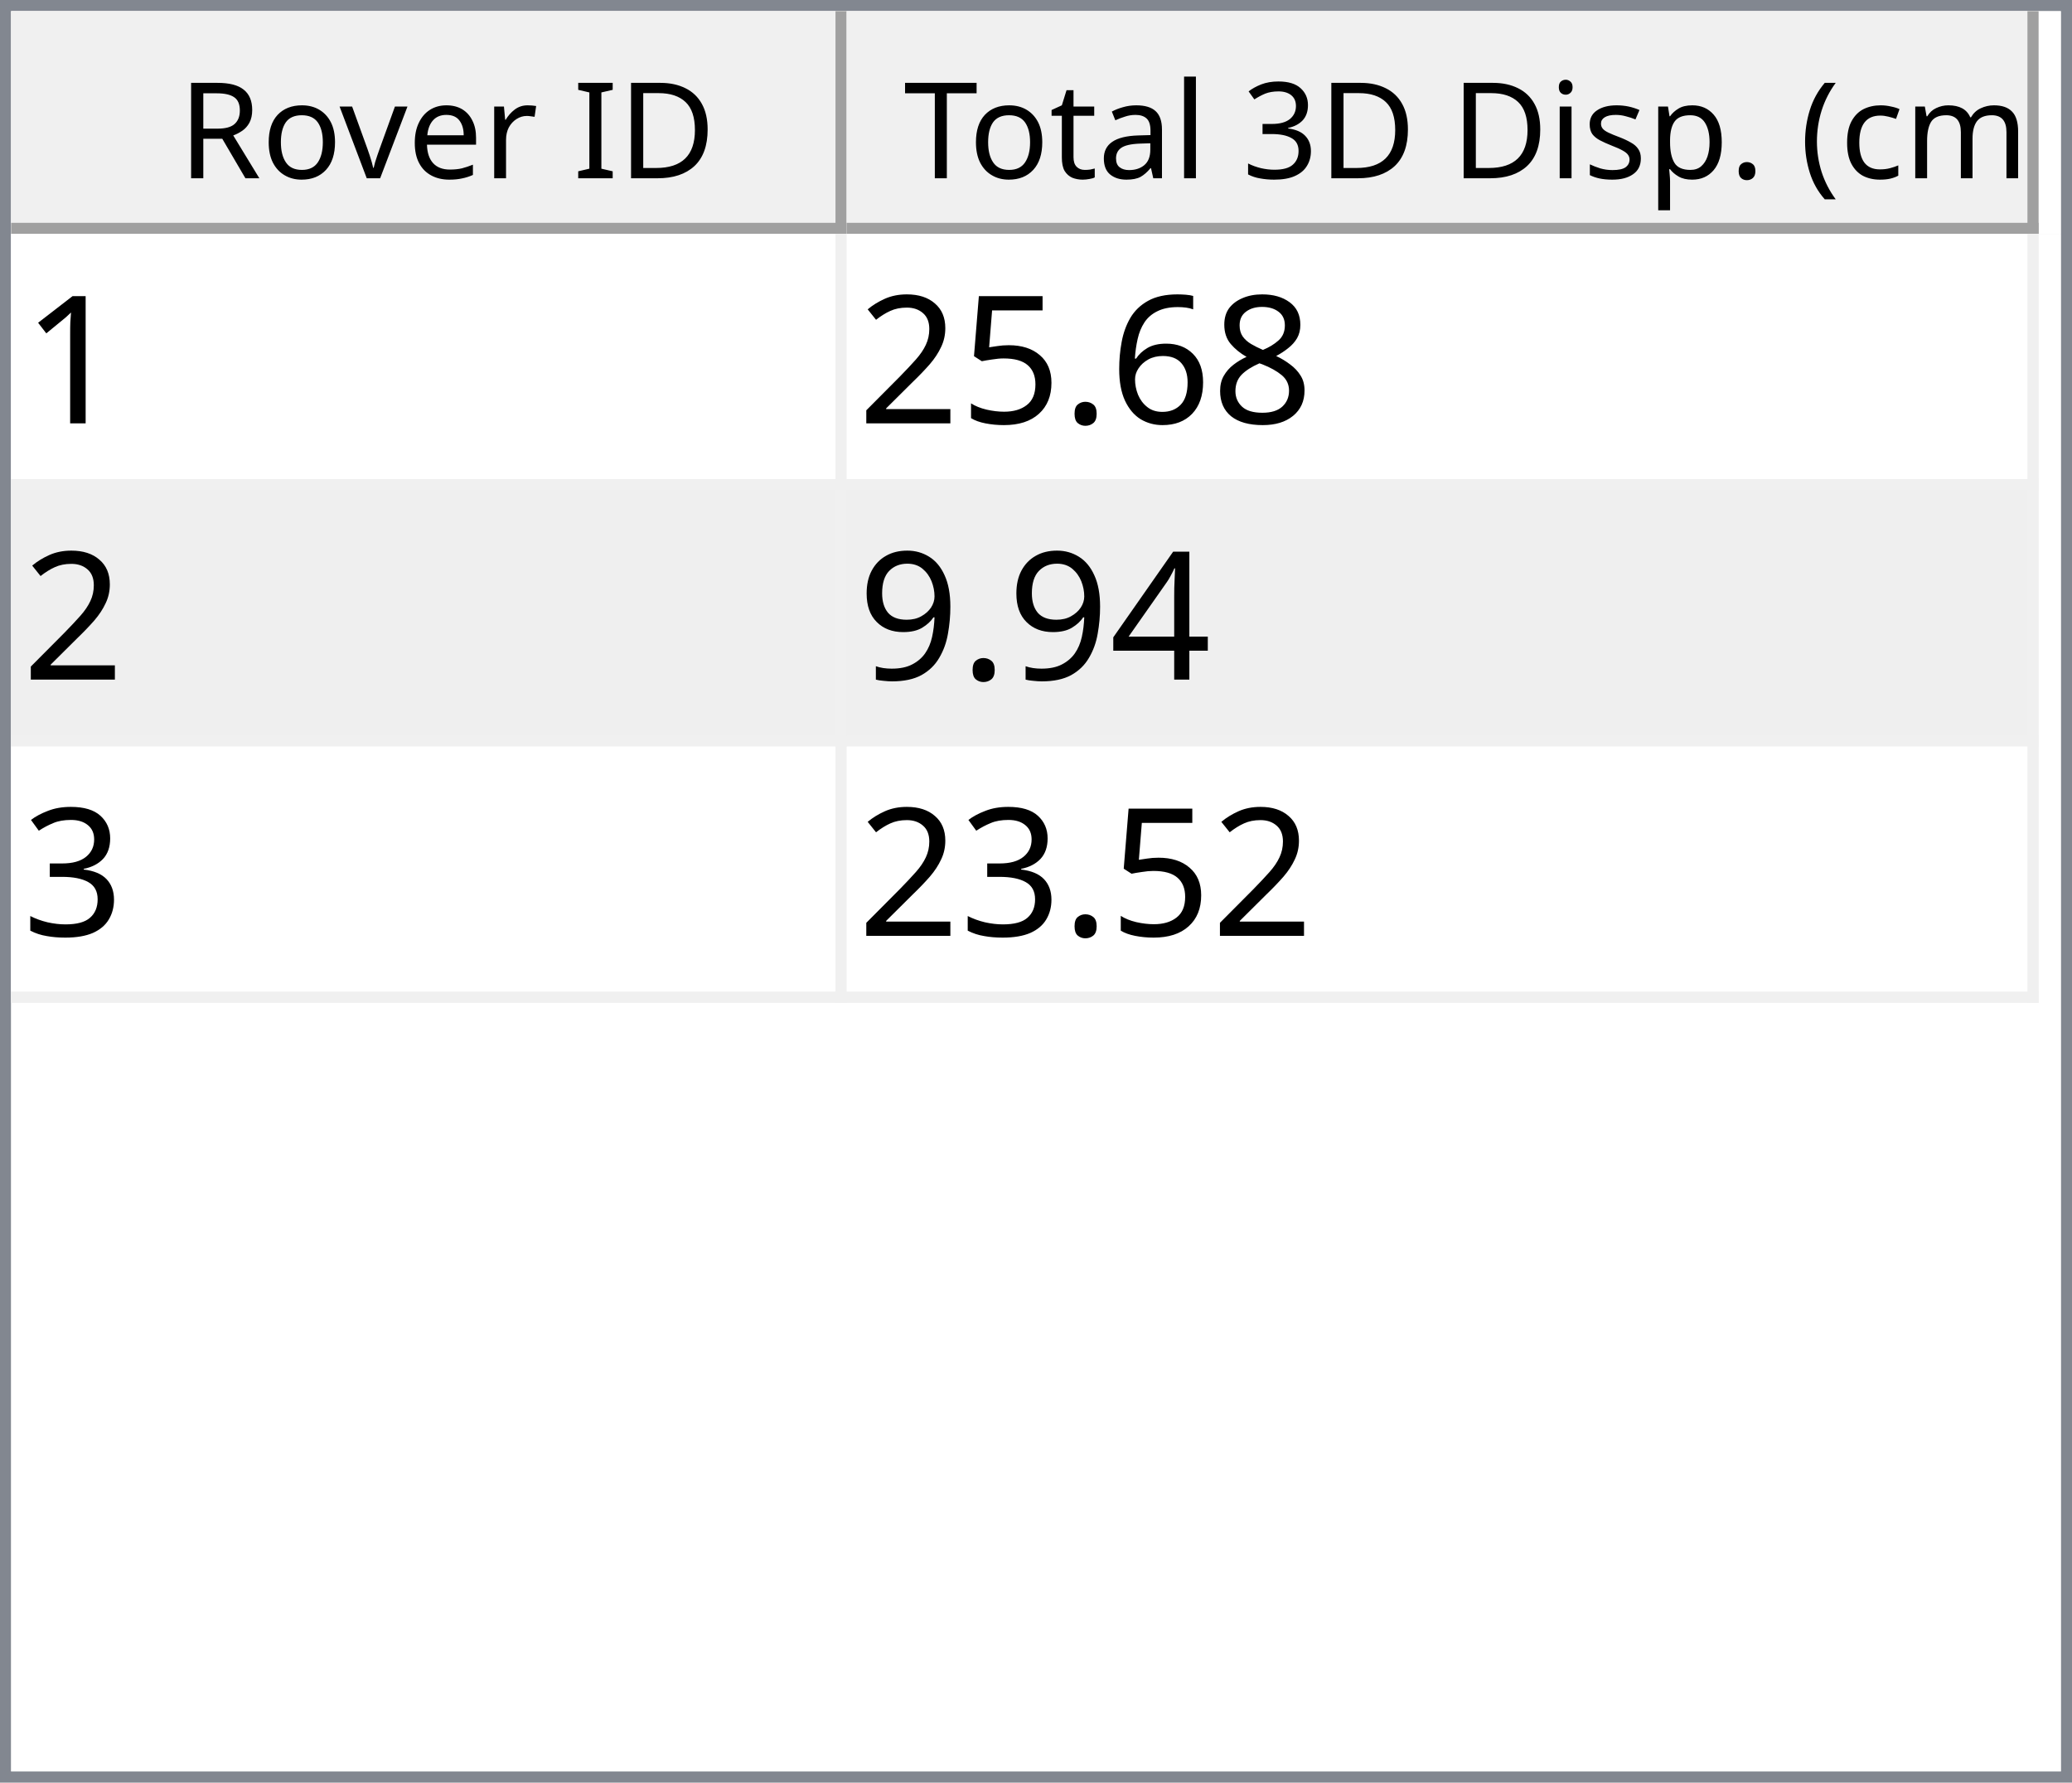
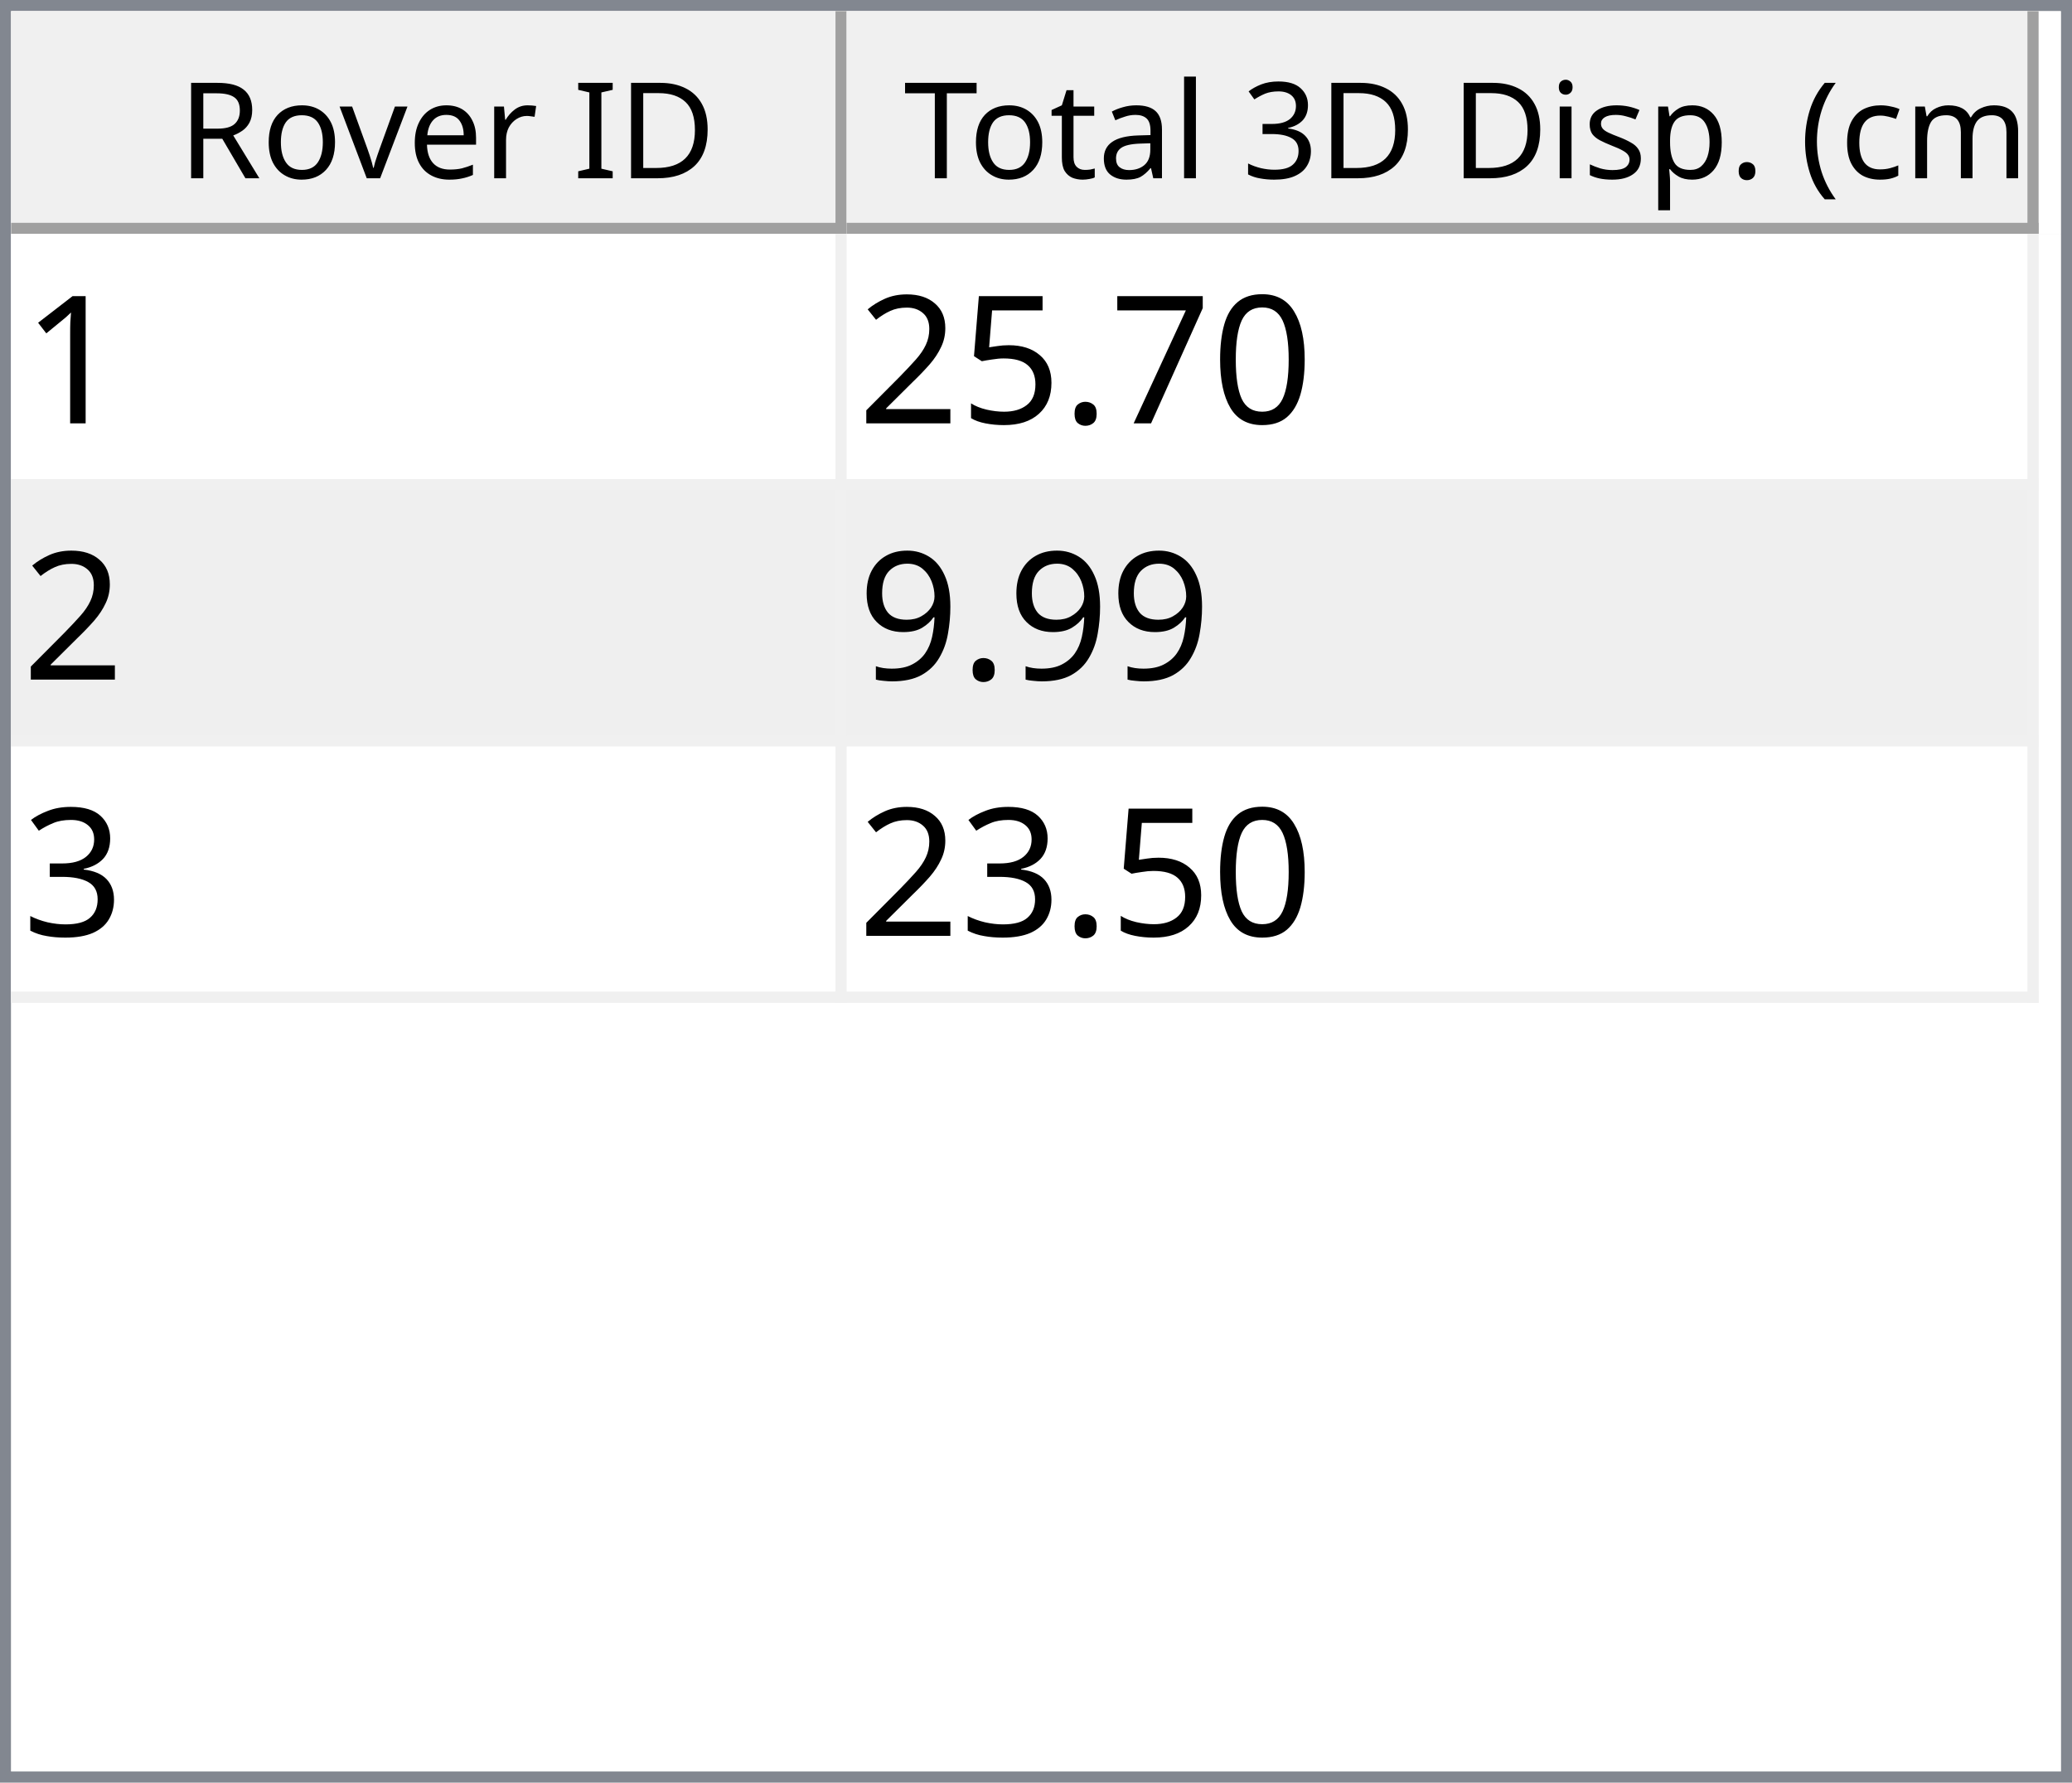
<svg xmlns="http://www.w3.org/2000/svg" style="fill-opacity:1; color-rendering:auto; color-interpolation:auto; text-rendering:auto; stroke:black; stroke-linecap:square; stroke-miterlimit:10; shape-rendering:auto; stroke-opacity:1; fill:black; stroke-dasharray:none; font-weight:normal; stroke-width:1; font-family:'Dialog'; font-style:normal; stroke-linejoin:miter; font-size:12px; stroke-dashoffset:0; image-rendering:auto;" width="186" height="160">
  <defs id="genericDefs" />
  <g>
    <defs id="defs1">
      <clipPath clipPathUnits="userSpaceOnUse" id="clipPath1">
        <path d="M0 0 L186 0 L186 160 L0 160 L0 0 Z" />
      </clipPath>
      <clipPath clipPathUnits="userSpaceOnUse" id="clipPath2">
        <path d="M0 0 L0 160 L186 160 L186 0 Z" />
      </clipPath>
      <clipPath clipPathUnits="userSpaceOnUse" id="clipPath3">
        <path d="M0 0 L0 20 L184 20 L184 0 Z" />
      </clipPath>
      <clipPath clipPathUnits="userSpaceOnUse" id="clipPath4">
        <path d="M0 0 L0 20 L75 20 L75 0 Z" />
      </clipPath>
      <clipPath clipPathUnits="userSpaceOnUse" id="clipPath5">
        <path d="M1 1 L1 19 L74 19 L74 1 Z" />
      </clipPath>
      <clipPath clipPathUnits="userSpaceOnUse" id="clipPath6">
        <path d="M0 0 L0 18 L73 18 L73 0 Z" />
      </clipPath>
      <clipPath clipPathUnits="userSpaceOnUse" id="clipPath7">
        <path d="M-0.5 -0.5 L-0.5 19.5 L74.5 19.5 L74.5 -0.5 Z" />
      </clipPath>
      <clipPath clipPathUnits="userSpaceOnUse" id="clipPath8">
        <path d="M0 0 L0 20 L107 20 L107 0 Z" />
      </clipPath>
      <clipPath clipPathUnits="userSpaceOnUse" id="clipPath9">
        <path d="M1 1 L1 19 L106 19 L106 1 Z" />
      </clipPath>
      <clipPath clipPathUnits="userSpaceOnUse" id="clipPath10">
        <path d="M0 0 L0 18 L105 18 L105 0 Z" />
      </clipPath>
      <clipPath clipPathUnits="userSpaceOnUse" id="clipPath11">
        <path d="M-0.5 -0.5 L-0.5 19.5 L106.5 19.5 L106.5 -0.5 Z" />
      </clipPath>
      <clipPath clipPathUnits="userSpaceOnUse" id="clipPath12">
        <path d="M0 0 L0 138 L184 138 L184 0 Z" />
      </clipPath>
      <clipPath clipPathUnits="userSpaceOnUse" id="clipPath13">
        <path d="M0 0 L0 69 L182 69 L182 0 Z" />
      </clipPath>
      <clipPath clipPathUnits="userSpaceOnUse" id="clipPath14">
        <path d="M-0.5 -0.5 L-0.5 68.5 L181.5 68.5 L181.5 -0.5 Z" />
      </clipPath>
      <clipPath clipPathUnits="userSpaceOnUse" id="clipPath15">
        <path d="M0 0 L0 22 L74 22 L74 0 Z" />
      </clipPath>
      <clipPath clipPathUnits="userSpaceOnUse" id="clipPath16">
        <path d="M0 0 L0 22 L106 22 L106 0 Z" />
      </clipPath>
      <font horiz-adv-x="64.551" id="font1">
        <font-face ascent="107.91" descent="25.098" units-per-em="100" style="font-style:normal; font-family:Segoe UI; font-weight:normal;" />
        <missing-glyph horiz-adv-x="64.551" d="M8.109 0 L8.109 68.266 L56.453 68.266 L56.453 0 L8.109 0 ZM15.328 7.234 L49.219 7.234 L49.219 61.031 L15.328 61.031 L15.328 7.234 Z" />
        <glyph unicode="D" horiz-adv-x="70.117" d="M9.188 0 L9.188 70.016 L28.516 70.016 Q65.531 70.016 65.531 35.891 Q65.531 19.672 55.25 9.836 Q44.969 0 27.734 0 L9.188 0 ZM17.391 62.594 L17.391 7.422 L27.828 7.422 Q41.609 7.422 49.273 14.797 Q56.938 22.172 56.938 35.688 Q56.938 62.594 28.328 62.594 L17.391 62.594 Z" />
        <glyph unicode="I" horiz-adv-x="26.611" d="M17.391 0 L9.188 0 L9.188 70.016 L17.391 70.016 L17.391 0 Z" />
        <glyph unicode=" " horiz-adv-x="27.393" d="" />
        <glyph unicode="r" horiz-adv-x="34.766" d="M34.188 41.891 Q32.078 43.5 28.125 43.5 Q23 43.5 19.555 38.672 Q16.109 33.844 16.109 25.484 L16.109 0 L8.109 0 L8.109 50 L16.109 50 L16.109 39.703 L16.312 39.703 Q18.016 44.969 21.531 47.922 Q25.047 50.875 29.391 50.875 Q32.516 50.875 34.188 50.203 L34.188 41.891 Z" />
        <glyph unicode="e" horiz-adv-x="52.295" d="M48.297 23 L12.984 23 Q13.188 14.656 17.484 10.109 Q21.781 5.562 29.297 5.562 Q37.75 5.562 44.828 11.141 L44.828 3.609 Q38.234 -1.172 27.391 -1.172 Q16.797 -1.172 10.742 5.641 Q4.688 12.453 4.688 24.812 Q4.688 36.469 11.305 43.82 Q17.922 51.172 27.734 51.172 Q37.547 51.172 42.922 44.828 Q48.297 38.484 48.297 27.203 L48.297 23 ZM40.094 29.781 Q40.047 36.719 36.75 40.578 Q33.453 44.438 27.594 44.438 Q21.922 44.438 17.969 40.383 Q14.016 36.328 13.094 29.781 L40.094 29.781 Z" />
        <glyph unicode="v" horiz-adv-x="47.9" d="M47.406 50 L27.484 0 L19.625 0 L0.688 50 L9.469 50 L22.172 13.672 Q23.578 9.672 23.922 6.688 L24.125 6.688 Q24.609 10.453 25.688 13.484 L38.969 50 L47.406 50 Z" />
        <glyph unicode="o" horiz-adv-x="58.594" d="M29 -1.172 Q17.922 -1.172 11.305 5.836 Q4.688 12.844 4.688 24.422 Q4.688 37.016 11.57 44.094 Q18.453 51.172 30.172 51.172 Q41.359 51.172 47.633 44.289 Q53.906 37.406 53.906 25.203 Q53.906 13.234 47.141 6.031 Q40.375 -1.172 29 -1.172 ZM29.594 44.438 Q21.875 44.438 17.383 39.188 Q12.891 33.938 12.891 24.703 Q12.891 15.828 17.43 10.695 Q21.969 5.562 29.594 5.562 Q37.359 5.562 41.531 10.594 Q45.703 15.625 45.703 24.906 Q45.703 34.281 41.531 39.359 Q37.359 44.438 29.594 44.438 Z" />
        <glyph unicode="R" horiz-adv-x="59.814" d="M59.375 0 L49.609 0 L37.891 19.625 Q36.281 22.359 34.766 24.289 Q33.25 26.219 31.664 27.438 Q30.078 28.656 28.25 29.219 Q26.422 29.781 24.125 29.781 L17.391 29.781 L17.391 0 L9.188 0 L9.188 70.016 L30.078 70.016 Q34.672 70.016 38.555 68.867 Q42.438 67.719 45.289 65.375 Q48.141 63.031 49.758 59.547 Q51.375 56.062 51.375 51.375 Q51.375 47.703 50.273 44.656 Q49.172 41.609 47.148 39.211 Q45.125 36.812 42.266 35.133 Q39.406 33.453 35.844 32.516 L35.844 32.328 Q37.594 31.547 38.891 30.547 Q40.188 29.547 41.359 28.18 Q42.531 26.812 43.68 25.078 Q44.828 23.344 46.234 21.047 L59.375 0 ZM17.391 62.594 L17.391 37.203 L28.516 37.203 Q31.594 37.203 34.203 38.133 Q36.812 39.062 38.719 40.797 Q40.625 42.531 41.703 45.047 Q42.781 47.562 42.781 50.688 Q42.781 56.297 39.141 59.445 Q35.5 62.594 28.609 62.594 L17.391 62.594 Z" />
        <glyph unicode=")" horiz-adv-x="30.176" d="M8.297 -15.922 L1.172 -15.922 Q16.406 2.344 16.406 26.812 Q16.406 51.469 1.078 70.016 L8.297 70.016 Q23.531 52.156 23.531 26.703 Q23.531 1.375 8.297 -15.922 Z" />
        <glyph unicode="m" horiz-adv-x="86.133" d="M79.109 0 L71.094 0 L71.094 28.719 Q71.094 37.016 68.531 40.727 Q65.969 44.438 59.906 44.438 Q54.781 44.438 51.195 39.75 Q47.609 35.062 47.609 28.516 L47.609 0 L39.594 0 L39.594 29.688 Q39.594 44.438 28.219 44.438 Q22.953 44.438 19.531 40.016 Q16.109 35.594 16.109 28.516 L16.109 0 L8.109 0 L8.109 50 L16.109 50 L16.109 42.094 L16.312 42.094 Q21.625 51.172 31.844 51.172 Q36.969 51.172 40.773 48.312 Q44.578 45.453 46 40.828 Q51.562 51.172 62.594 51.172 Q79.109 51.172 79.109 30.812 L79.109 0 Z" />
        <glyph unicode="c" horiz-adv-x="46.191" d="M42.188 2.297 Q36.422 -1.172 28.516 -1.172 Q17.828 -1.172 11.258 5.789 Q4.688 12.75 4.688 23.828 Q4.688 36.188 11.766 43.68 Q18.844 51.172 30.672 51.172 Q37.25 51.172 42.281 48.734 L42.281 40.531 Q36.719 44.438 30.375 44.438 Q22.703 44.438 17.797 38.945 Q12.891 33.453 12.891 24.516 Q12.891 15.719 17.508 10.641 Q22.125 5.562 29.891 5.562 Q36.422 5.562 42.188 9.906 L42.188 2.297 Z" />
        <glyph unicode="(" horiz-adv-x="30.176" d="M29.109 -15.922 L21.969 -15.922 Q6.844 1.375 6.844 26.703 Q6.844 52.156 21.969 70.016 L29.203 70.016 Q13.875 51.469 13.875 26.812 Q13.875 2.344 29.109 -15.922 Z" />
        <glyph unicode="." horiz-adv-x="21.68" d="M10.891 -1.078 Q8.641 -1.078 7.055 0.539 Q5.469 2.156 5.469 4.391 Q5.469 6.641 7.055 8.273 Q8.641 9.906 10.891 9.906 Q13.188 9.906 14.797 8.273 Q16.406 6.641 16.406 4.391 Q16.406 2.156 14.797 0.539 Q13.188 -1.078 10.891 -1.078 Z" />
        <glyph unicode="p" horiz-adv-x="58.789" d="M16.312 7.234 L16.109 7.234 L16.109 -23 L8.109 -23 L8.109 50 L16.109 50 L16.109 41.219 L16.312 41.219 Q22.219 51.172 33.594 51.172 Q43.266 51.172 48.688 44.461 Q54.109 37.75 54.109 26.469 Q54.109 13.922 48 6.375 Q41.891 -1.172 31.297 -1.172 Q21.578 -1.172 16.312 7.234 ZM16.109 27.391 L16.109 20.406 Q16.109 14.203 20.141 9.883 Q24.172 5.562 30.375 5.562 Q37.641 5.562 41.773 11.133 Q45.906 16.703 45.906 26.609 Q45.906 34.969 42.047 39.703 Q38.188 44.438 31.594 44.438 Q24.609 44.438 20.359 39.578 Q16.109 34.719 16.109 27.391 Z" />
        <glyph unicode="s" horiz-adv-x="42.432" d="M5.078 1.812 L5.078 10.406 Q11.625 5.562 19.484 5.562 Q30.031 5.562 30.031 12.594 Q30.031 14.594 29.125 15.992 Q28.219 17.391 26.68 18.461 Q25.141 19.531 23.07 20.383 Q21 21.234 18.609 22.172 Q15.281 23.484 12.766 24.828 Q10.25 26.172 8.57 27.859 Q6.891 29.547 6.031 31.695 Q5.172 33.844 5.172 36.719 Q5.172 40.234 6.789 42.945 Q8.406 45.656 11.086 47.484 Q13.766 49.312 17.211 50.242 Q20.656 51.172 24.312 51.172 Q30.812 51.172 35.938 48.922 L35.938 40.828 Q30.422 44.438 23.25 44.438 Q21 44.438 19.195 43.922 Q17.391 43.406 16.094 42.477 Q14.797 41.547 14.086 40.258 Q13.375 38.969 13.375 37.406 Q13.375 35.453 14.086 34.133 Q14.797 32.812 16.164 31.789 Q17.531 30.766 19.484 29.938 Q21.438 29.109 23.922 28.125 Q27.25 26.859 29.883 25.516 Q32.516 24.172 34.375 22.484 Q36.234 20.797 37.234 18.602 Q38.234 16.406 38.234 13.375 Q38.234 9.672 36.602 6.938 Q34.969 4.203 32.234 2.398 Q29.5 0.594 25.93 -0.289 Q22.359 -1.172 18.453 -1.172 Q10.75 -1.172 5.078 1.812 Z" />
        <glyph unicode="i" horiz-adv-x="24.219" d="M12.203 62.703 Q10.062 62.703 8.547 64.164 Q7.031 65.625 7.031 67.875 Q7.031 70.125 8.547 71.609 Q10.062 73.094 12.203 73.094 Q14.406 73.094 15.945 71.609 Q17.484 70.125 17.484 67.875 Q17.484 65.719 15.945 64.211 Q14.406 62.703 12.203 62.703 ZM16.109 0 L8.109 0 L8.109 50 L16.109 50 L16.109 0 Z" />
        <glyph unicode="3" horiz-adv-x="53.906" d="M46.531 19.828 Q46.531 15.094 44.75 11.211 Q42.969 7.328 39.719 4.57 Q36.469 1.812 31.93 0.297 Q27.391 -1.219 21.922 -1.219 Q11.922 -1.219 6 2.594 L6 11.188 Q13.094 5.609 22.219 5.609 Q25.875 5.609 28.828 6.539 Q31.781 7.469 33.906 9.227 Q36.031 10.984 37.18 13.477 Q38.328 15.969 38.328 19.094 Q38.328 32.812 18.797 32.812 L12.984 32.812 L12.984 39.594 L18.5 39.594 Q35.797 39.594 35.797 52.484 Q35.797 64.406 22.609 64.406 Q15.188 64.406 8.688 59.422 L8.688 67.188 Q15.375 71.188 24.609 71.188 Q29 71.188 32.57 69.969 Q36.141 68.75 38.68 66.555 Q41.219 64.359 42.609 61.281 Q44 58.203 44 54.5 Q44 40.672 30.031 36.719 L30.031 36.531 Q33.594 36.141 36.625 34.797 Q39.656 33.453 41.852 31.305 Q44.047 29.156 45.289 26.25 Q46.531 23.344 46.531 19.828 Z" />
        <glyph unicode="l" horiz-adv-x="24.219" d="M16.109 0 L8.109 0 L8.109 74.031 L16.109 74.031 L16.109 0 Z" />
        <glyph unicode="a" horiz-adv-x="50.879" d="M43.891 0 L35.891 0 L35.891 7.812 L35.688 7.812 Q30.469 -1.172 20.312 -1.172 Q12.844 -1.172 8.617 2.781 Q4.391 6.734 4.391 13.281 Q4.391 27.297 20.906 29.594 L35.891 31.688 Q35.891 44.438 25.594 44.438 Q16.547 44.438 9.281 38.281 L9.281 46.484 Q16.656 51.172 26.266 51.172 Q43.891 51.172 43.891 32.516 L43.891 0 ZM35.891 25.297 L23.828 23.641 Q18.266 22.859 15.43 20.875 Q12.594 18.891 12.594 13.875 Q12.594 10.203 15.211 7.883 Q17.828 5.562 22.172 5.562 Q28.125 5.562 32.008 9.742 Q35.891 13.922 35.891 20.312 L35.891 25.297 Z" />
        <glyph unicode="t" horiz-adv-x="33.887" d="M31.297 0.484 Q28.469 -1.078 23.828 -1.078 Q10.688 -1.078 10.688 13.578 L10.688 43.172 L2.094 43.172 L2.094 50 L10.688 50 L10.688 62.203 L18.703 64.797 L18.703 50 L31.297 50 L31.297 43.172 L18.703 43.172 L18.703 14.984 Q18.703 9.969 20.414 7.82 Q22.125 5.672 26.078 5.672 Q29.109 5.672 31.297 7.328 L31.297 0.484 Z" />
        <glyph unicode="T" horiz-adv-x="52.393" d="M50.594 62.594 L30.375 62.594 L30.375 0 L22.172 0 L22.172 62.594 L2 62.594 L2 70.016 L50.594 70.016 L50.594 62.594 Z" />
      </font>
      <font horiz-adv-x="75.0" id="font2">
        <font-face ascent="100.537" descent="21.973" units-per-em="100" style="font-style:normal; font-family:sans-serif; font-weight:normal;" />
        <missing-glyph horiz-adv-x="75.0" d="M12.5 0 L12.5 62.5 L62.5 62.5 L62.5 0 L12.5 0 ZM14.062 1.562 L60.938 1.562 L60.938 60.938 L14.062 60.938 L14.062 1.562 Z" />
        <glyph unicode="1" horiz-adv-x="55.615" d="M37.25 0 L28.469 0 L28.469 56 Q25.297 52.984 20.141 49.953 Q14.984 46.922 10.891 45.406 L10.891 53.906 Q18.266 57.375 23.781 62.305 Q29.297 67.234 31.594 71.875 L37.25 71.875 L37.25 0 Z" />
-         <glyph unicode="8" horiz-adv-x="55.615" d="M17.672 38.812 Q12.203 40.828 9.57 44.539 Q6.938 48.25 6.938 53.422 Q6.938 61.234 12.555 66.555 Q18.172 71.875 27.484 71.875 Q36.859 71.875 42.578 66.43 Q48.297 60.984 48.297 53.172 Q48.297 48.188 45.68 44.508 Q43.062 40.828 37.75 38.812 Q44.344 36.672 47.781 31.883 Q51.219 27.094 51.219 20.453 Q51.219 11.281 44.727 5.031 Q38.234 -1.219 27.641 -1.219 Q17.047 -1.219 10.547 5.055 Q4.047 11.328 4.047 20.703 Q4.047 27.688 7.594 32.398 Q11.141 37.109 17.672 38.812 ZM15.922 53.719 Q15.922 48.641 19.195 45.414 Q22.469 42.188 27.688 42.188 Q32.766 42.188 36.016 45.383 Q39.266 48.578 39.266 53.219 Q39.266 58.062 35.914 61.359 Q32.562 64.656 27.594 64.656 Q22.562 64.656 19.242 61.43 Q15.922 58.203 15.922 53.719 ZM13.094 20.656 Q13.094 16.891 14.875 13.375 Q16.656 9.859 20.172 7.93 Q23.688 6 27.734 6 Q34.031 6 38.133 10.055 Q42.234 14.109 42.234 20.359 Q42.234 26.703 38.016 30.859 Q33.797 35.016 27.438 35.016 Q21.234 35.016 17.164 30.914 Q13.094 26.812 13.094 20.656 Z" />
-         <glyph unicode="6" horiz-adv-x="55.615" d="M49.75 54.047 L41.016 53.375 Q39.844 58.547 37.703 60.891 Q34.125 64.656 28.906 64.656 Q24.703 64.656 21.531 62.312 Q17.391 59.281 14.992 53.469 Q12.594 47.656 12.5 36.922 Q15.672 41.75 20.266 44.094 Q24.859 46.438 29.891 46.438 Q38.672 46.438 44.852 39.969 Q51.031 33.5 51.031 23.25 Q51.031 16.5 48.125 10.719 Q45.219 4.938 40.141 1.859 Q35.062 -1.219 28.609 -1.219 Q17.625 -1.219 10.695 6.859 Q3.766 14.938 3.766 33.5 Q3.766 54.25 11.422 63.672 Q18.109 71.875 29.438 71.875 Q37.891 71.875 43.289 67.141 Q48.688 62.406 49.75 54.047 ZM13.875 23.188 Q13.875 18.656 15.797 14.508 Q17.719 10.359 21.188 8.18 Q24.656 6 28.469 6 Q34.031 6 38.039 10.492 Q42.047 14.984 42.047 22.703 Q42.047 30.125 38.086 34.398 Q34.125 38.672 28.125 38.672 Q22.172 38.672 18.023 34.398 Q13.875 30.125 13.875 23.188 Z" />
+         <glyph unicode="0" horiz-adv-x="55.615" d="M4.156 35.297 Q4.156 48 6.766 55.742 Q9.375 63.484 14.523 67.68 Q19.672 71.875 27.484 71.875 Q33.25 71.875 37.594 69.555 Q41.938 67.234 44.773 62.867 Q47.609 58.5 49.219 52.227 Q50.828 45.953 50.828 35.297 Q50.828 22.703 48.242 14.969 Q45.656 7.234 40.508 3.008 Q35.359 -1.219 27.484 -1.219 Q17.141 -1.219 11.234 6.203 Q4.156 15.141 4.156 35.297 ZM13.188 35.297 Q13.188 17.672 17.312 11.836 Q21.438 6 27.484 6 Q33.547 6 37.672 11.859 Q41.797 17.719 41.797 35.297 Q41.797 52.984 37.672 58.789 Q33.547 64.594 27.391 64.594 Q21.344 64.594 17.719 59.469 Q13.188 52.938 13.188 35.297 Z" />
+         <glyph unicode="7" horiz-adv-x="55.615" d="M4.734 62.203 L4.734 70.656 L51.078 70.656 L51.078 63.812 Q44.234 56.547 37.523 44.484 Q30.812 32.422 27.156 19.672 Q24.516 10.688 23.781 0 L14.75 0 Q14.891 8.453 18.062 20.414 Q21.234 32.375 27.172 43.484 Q33.109 54.594 39.797 62.203 L4.734 62.203 Z" />
        <glyph unicode="." horiz-adv-x="27.783" d="M9.078 0 L9.078 10.016 L19.094 10.016 L19.094 0 L9.078 0 Z" />
        <glyph unicode="5" horiz-adv-x="55.615" d="M4.156 18.75 L13.375 19.531 Q14.406 12.797 18.141 9.398 Q21.875 6 27.156 6 Q33.5 6 37.891 10.789 Q42.281 15.578 42.281 23.484 Q42.281 31 38.062 35.352 Q33.844 39.703 27 39.703 Q22.75 39.703 19.336 37.773 Q15.922 35.844 13.969 32.766 L5.719 33.844 L12.641 70.609 L48.25 70.609 L48.25 62.203 L19.672 62.203 L15.828 42.969 Q22.266 47.469 29.344 47.469 Q38.719 47.469 45.164 40.969 Q51.609 34.469 51.609 24.266 Q51.609 14.547 45.953 7.469 Q39.062 -1.219 27.156 -1.219 Q17.391 -1.219 11.211 4.25 Q5.031 9.719 4.156 18.75 Z" />
        <glyph unicode="2" horiz-adv-x="55.615" d="M50.344 8.453 L50.344 0 L3.031 0 Q2.938 3.172 4.047 6.109 Q5.859 10.938 9.836 15.625 Q13.812 20.312 21.344 26.469 Q33.016 36.031 37.117 41.625 Q41.219 47.219 41.219 52.203 Q41.219 57.422 37.477 61.008 Q33.734 64.594 27.734 64.594 Q21.391 64.594 17.578 60.789 Q13.766 56.984 13.719 50.25 L4.688 51.172 Q5.609 61.281 11.664 66.578 Q17.719 71.875 27.938 71.875 Q38.234 71.875 44.242 66.164 Q50.25 60.453 50.25 52 Q50.25 47.703 48.492 43.555 Q46.734 39.406 42.656 34.812 Q38.578 30.219 29.109 22.219 Q21.188 15.578 18.945 13.211 Q16.703 10.844 15.234 8.453 L50.344 8.453 Z" />
-         <glyph unicode="4" horiz-adv-x="55.615" d="M32.328 0 L32.328 17.141 L1.266 17.141 L1.266 25.203 L33.938 71.578 L41.109 71.578 L41.109 25.203 L50.781 25.203 L50.781 17.141 L41.109 17.141 L41.109 0 L32.328 0 ZM32.328 25.203 L32.328 57.469 L9.906 25.203 L32.328 25.203 Z" />
        <glyph unicode="9" horiz-adv-x="55.615" d="M5.469 16.547 L13.922 17.328 Q14.984 11.375 18.016 8.688 Q21.047 6 25.781 6 Q29.828 6 32.883 7.859 Q35.938 9.719 37.891 12.82 Q39.844 15.922 41.164 21.195 Q42.484 26.469 42.484 31.938 Q42.484 32.516 42.438 33.688 Q39.797 29.5 35.234 26.883 Q30.672 24.266 25.344 24.266 Q16.453 24.266 10.305 30.711 Q4.156 37.156 4.156 47.703 Q4.156 58.594 10.578 65.234 Q17 71.875 26.656 71.875 Q33.641 71.875 39.43 68.117 Q45.219 64.359 48.219 57.398 Q51.219 50.438 51.219 37.25 Q51.219 23.531 48.242 15.406 Q45.266 7.281 39.383 3.031 Q33.5 -1.219 25.594 -1.219 Q17.188 -1.219 11.867 3.445 Q6.547 8.109 5.469 16.547 ZM41.453 48.141 Q41.453 55.719 37.43 60.156 Q33.406 64.594 27.734 64.594 Q21.875 64.594 17.531 59.812 Q13.188 55.031 13.188 47.406 Q13.188 40.578 17.312 36.305 Q21.438 32.031 27.484 32.031 Q33.594 32.031 37.523 36.305 Q41.453 40.578 41.453 48.141 Z" />
        <glyph unicode="3" horiz-adv-x="55.615" d="M4.203 18.891 L12.984 20.062 Q14.5 12.594 18.141 9.297 Q21.781 6 27 6 Q33.203 6 37.477 10.297 Q41.75 14.594 41.75 20.953 Q41.75 27 37.797 30.93 Q33.844 34.859 27.734 34.859 Q25.25 34.859 21.531 33.891 L22.516 41.609 Q23.391 41.5 23.922 41.5 Q29.547 41.5 34.039 44.43 Q38.531 47.359 38.531 53.469 Q38.531 58.297 35.258 61.477 Q31.984 64.656 26.812 64.656 Q21.688 64.656 18.266 61.43 Q14.844 58.203 13.875 51.766 L5.078 53.328 Q6.688 62.156 12.398 67.016 Q18.109 71.875 26.609 71.875 Q32.469 71.875 37.398 69.359 Q42.328 66.844 44.945 62.5 Q47.562 58.156 47.562 53.266 Q47.562 48.641 45.07 44.828 Q42.578 41.016 37.703 38.766 Q44.047 37.312 47.562 32.695 Q51.078 28.078 51.078 21.141 Q51.078 11.766 44.242 5.25 Q37.406 -1.266 26.953 -1.266 Q17.531 -1.266 11.305 4.352 Q5.078 9.969 4.203 18.891 Z" />
      </font>
    </defs>
    <g style="fill:white; stroke:white;">
      <rect x="0" y="0" width="186" style="clip-path:url(#clipPath1); stroke:none;" height="160" />
    </g>
    <g style="fill:white; text-rendering:optimizeSpeed; color-rendering:optimizeSpeed; image-rendering:optimizeSpeed; shape-rendering:crispEdges; stroke:white; color-interpolation:sRGB;">
      <rect x="0" width="186" height="160" y="0" style="stroke:none;" />
      <path style="stroke:none;" d="M0 160 L186 160 L186 0 L0 0 Z" />
    </g>
    <g style="fill:rgb(240,240,240); font-family:'Segoe UI'; stroke:rgb(240,240,240);">
      <rect x="0" y="0" width="186" style="clip-path:url(#clipPath2); stroke:none;" height="160" />
    </g>
    <g style="fill:rgb(130,135,144); font-family:'Segoe UI'; stroke:rgb(130,135,144);">
      <path d="M0 0 L186 0 L186 160 L0 160 L0 0 ZM1 1 L185 1 L185 159 L1 159 L1 1 Z" style="fill-rule:evenodd; clip-path:url(#clipPath2); stroke:none;" />
    </g>
    <g style="fill:white; font-family:'Segoe UI'; stroke:white;" transform="translate(1,1)">
      <rect x="0" y="0" width="184" style="clip-path:url(#clipPath3); stroke:none;" height="20" />
    </g>
    <g style="fill:rgb(240,240,240); font-family:'Segoe UI'; stroke:rgb(240,240,240);" transform="translate(1,1)">
      <rect x="0" y="0" width="75" style="clip-path:url(#clipPath4); stroke:none;" height="20" />
    </g>
    <g style="font-family:'Segoe UI';" transform="translate(2,2)">
      <text x="14" xml:space="preserve" y="14" style="clip-path:url(#clipPath6); stroke:none;">Rover ID</text>
    </g>
    <g style="fill:rgb(160,160,160); font-family:'Segoe UI'; stroke:rgb(160,160,160); stroke-linejoin:bevel;" transform="translate(1.5,1.5)">
      <line x1="74" x2="74" y1="0" style="fill:none; clip-path:url(#clipPath7);" y2="19" />
    </g>
    <g style="fill:rgb(160,160,160); font-family:'Segoe UI'; stroke:rgb(160,160,160); stroke-linejoin:bevel;" transform="matrix(1,0,0,1,1,1) translate(0.5,0.5)">
      <line x1="0" x2="74" y1="19" style="fill:none; clip-path:url(#clipPath7);" y2="19" />
    </g>
    <g style="fill:rgb(240,240,240); font-family:'Segoe UI'; stroke:rgb(240,240,240);" transform="translate(76,1)">
      <rect x="0" y="0" width="107" style="clip-path:url(#clipPath8); stroke:none;" height="20" />
    </g>
    <g style="font-family:'Segoe UI';" transform="translate(77,2)">
      <text x="1" xml:space="preserve" y="14" style="clip-path:url(#clipPath10); stroke:none;"> Total 3D Disp. (cm)</text>
    </g>
    <g style="fill:rgb(160,160,160); font-family:'Segoe UI'; stroke:rgb(160,160,160); stroke-linejoin:bevel;" transform="translate(76.5,1.5)">
      <line x1="106" x2="106" y1="0" style="fill:none; clip-path:url(#clipPath11);" y2="19" />
    </g>
    <g style="fill:rgb(160,160,160); font-family:'Segoe UI'; stroke:rgb(160,160,160); stroke-linejoin:bevel;" transform="matrix(1,0,0,1,76,1) translate(0.5,0.5)">
      <line x1="0" x2="106" y1="19" style="fill:none; clip-path:url(#clipPath11);" y2="19" />
    </g>
    <g style="fill:white; font-family:'Segoe UI'; stroke:white;" transform="translate(1,21)">
      <rect x="0" y="0" width="184" style="clip-path:url(#clipPath12); stroke:none;" height="138" />
    </g>
    <g style="fill:rgb(240,240,240); font-size:16px; font-family:sans-serif; stroke:rgb(240,240,240);" transform="translate(1,21)">
      <rect x="0" y="0" width="182" style="clip-path:url(#clipPath13); stroke:none;" height="69" />
      <line transform="translate(0.5,0.5)" x1="0" x2="181" y1="22" style="clip-path:url(#clipPath14); fill:none; stroke-linejoin:bevel;" y2="22" />
    </g>
    <g transform="matrix(1,0,0,1,1,21) translate(0.5,0.5)" style="fill:rgb(240,240,240); font-size:16px; font-family:sans-serif; stroke:rgb(240,240,240); stroke-linejoin:bevel;">
      <line x1="0" x2="181" y1="45" style="fill:none; clip-path:url(#clipPath14);" y2="45" />
    </g>
    <g transform="matrix(1,0,0,1,1,21) translate(0.5,0.5)" style="fill:rgb(240,240,240); font-size:16px; font-family:sans-serif; stroke:rgb(240,240,240); stroke-linejoin:bevel;">
      <line x1="0" x2="181" y1="68" style="fill:none; clip-path:url(#clipPath14);" y2="68" />
    </g>
    <g transform="matrix(1,0,0,1,1,21) translate(0.5,0.5)" style="fill:rgb(240,240,240); font-size:16px; font-family:sans-serif; stroke:rgb(240,240,240); stroke-linejoin:bevel;">
      <line x1="74" x2="74" y1="0" style="fill:none; clip-path:url(#clipPath14);" y2="68" />
    </g>
    <g transform="matrix(1,0,0,1,1,21) translate(0.5,0.5)" style="fill:rgb(240,240,240); font-size:16px; font-family:sans-serif; stroke:rgb(240,240,240); stroke-linejoin:bevel;">
      <line x1="181" x2="181" y1="0" style="fill:none; clip-path:url(#clipPath14);" y2="68" />
    </g>
    <g style="fill:white; font-size:16px; font-family:sans-serif; stroke:white;" transform="matrix(1,0,0,1,1,21)">
      <rect x="0" y="0" width="74" style="clip-path:url(#clipPath15); stroke:none;" height="22" />
      <text x="1" y="17" style="fill:black; clip-path:url(#clipPath15); stroke:none;" xml:space="preserve">1</text>
    </g>
    <g style="fill:white; font-size:16px; font-family:sans-serif; stroke:white;" transform="matrix(1,0,0,1,1,21) translate(75,0)">
      <rect x="0" y="0" width="106" style="clip-path:url(#clipPath16); stroke:none;" height="22" />
-       <text x="1" y="17" style="fill:black; clip-path:url(#clipPath16); stroke:none;" xml:space="preserve">25.68</text>
+       <text x="1" y="17" style="fill:black; clip-path:url(#clipPath16); stroke:none;" xml:space="preserve">25.70</text>
    </g>
    <g style="fill:rgb(239,239,239); font-size:16px; font-family:sans-serif; stroke:rgb(239,239,239);" transform="matrix(1,0,0,1,1,21) translate(0,23)">
      <rect x="0" y="0" width="74" style="clip-path:url(#clipPath15); stroke:none;" height="22" />
      <text x="1" y="17" style="fill:black; clip-path:url(#clipPath15); stroke:none;" xml:space="preserve">2</text>
    </g>
    <g style="fill:rgb(239,239,239); font-size:16px; font-family:sans-serif; stroke:rgb(239,239,239);" transform="matrix(1,0,0,1,1,21) translate(75,23)">
      <rect x="0" y="0" width="106" style="clip-path:url(#clipPath16); stroke:none;" height="22" />
-       <text x="1" y="17" style="fill:black; clip-path:url(#clipPath16); stroke:none;" xml:space="preserve">9.94</text>
+       <text x="1" y="17" style="fill:black; clip-path:url(#clipPath16); stroke:none;" xml:space="preserve">9.99</text>
    </g>
    <g style="fill:white; font-size:16px; font-family:sans-serif; stroke:white;" transform="matrix(1,0,0,1,1,21) translate(0,46)">
      <rect x="0" y="0" width="74" style="clip-path:url(#clipPath15); stroke:none;" height="22" />
      <text x="1" y="17" style="fill:black; clip-path:url(#clipPath15); stroke:none;" xml:space="preserve">3</text>
    </g>
    <g style="fill:white; font-size:16px; font-family:sans-serif; stroke:white;" transform="matrix(1,0,0,1,1,21) translate(75,46)">
      <rect x="0" y="0" width="106" style="clip-path:url(#clipPath16); stroke:none;" height="22" />
-       <text x="1" y="17" style="fill:black; clip-path:url(#clipPath16); stroke:none;" xml:space="preserve">23.52</text>
+       <text x="1" y="17" style="fill:black; clip-path:url(#clipPath16); stroke:none;" xml:space="preserve">23.50</text>
    </g>
  </g>
</svg>
